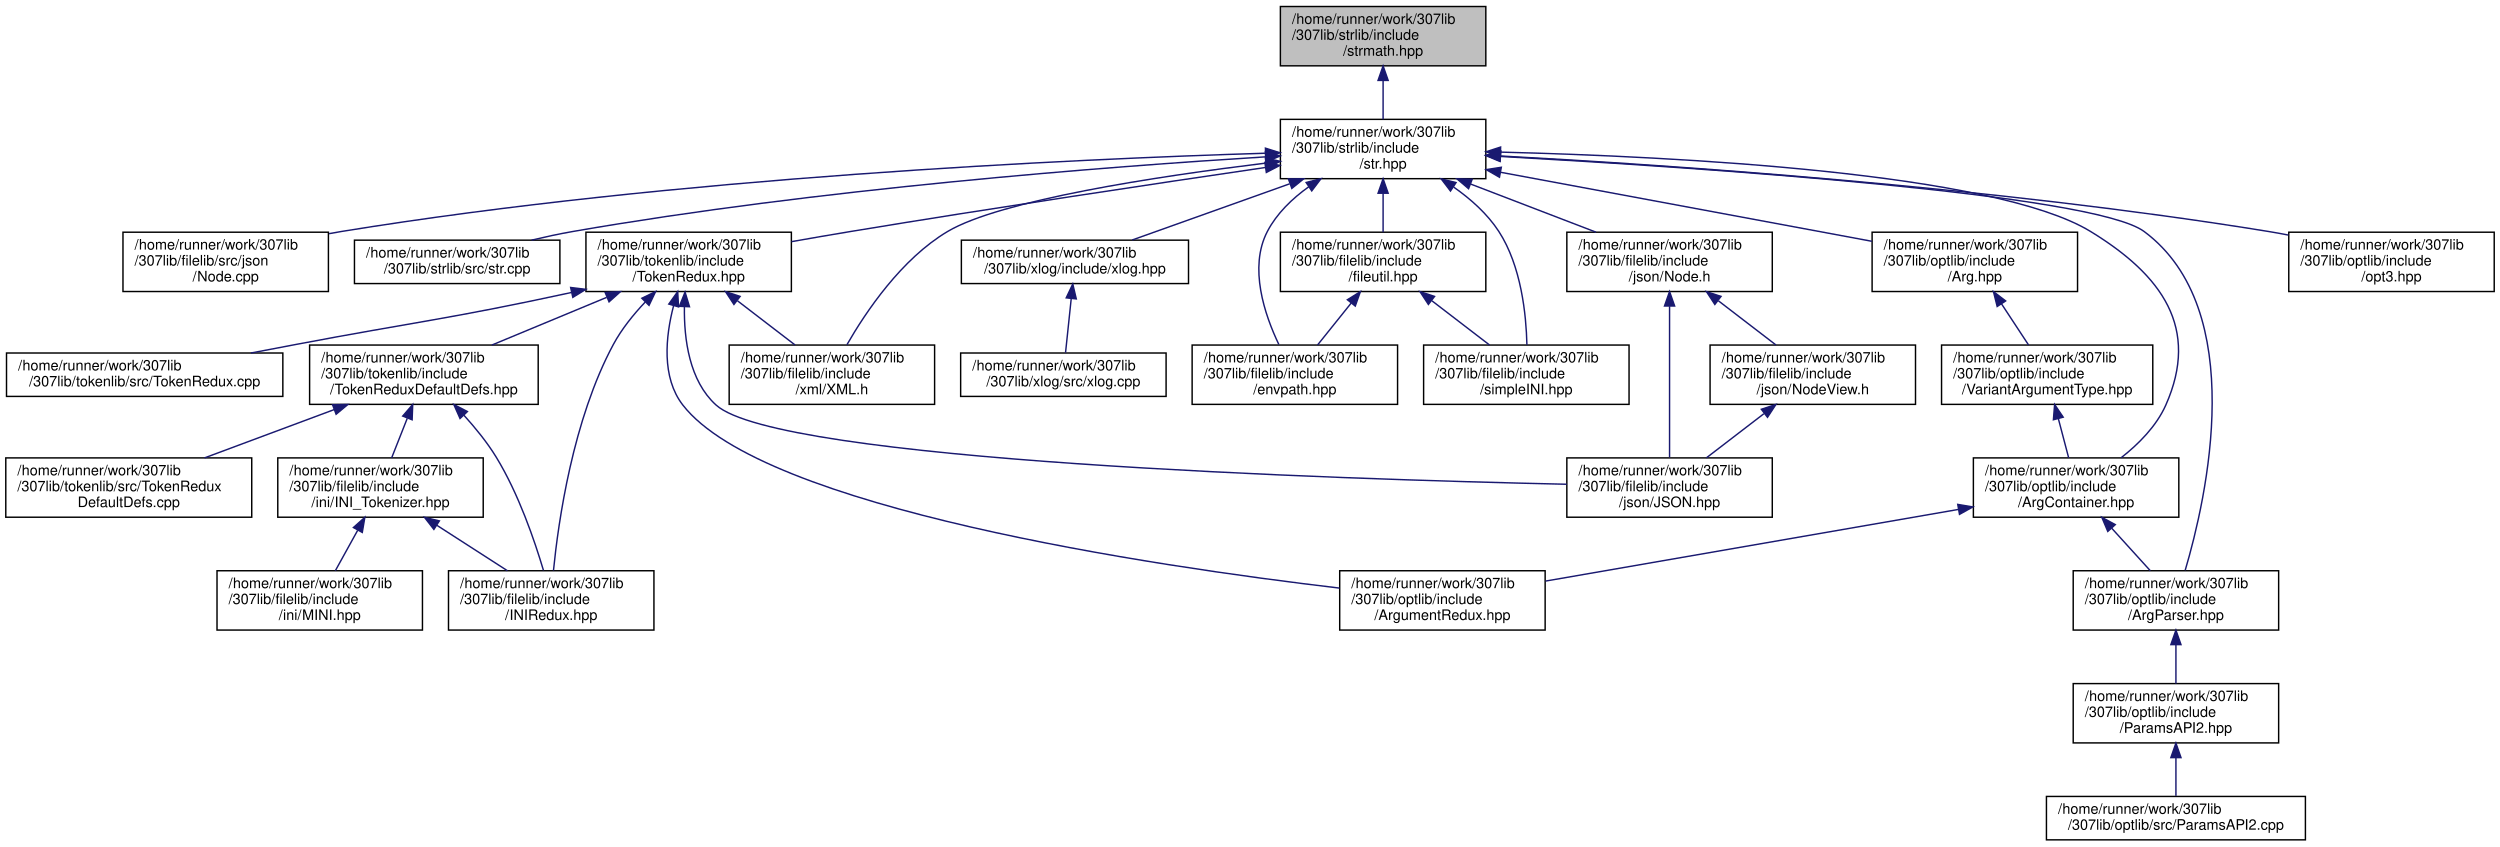
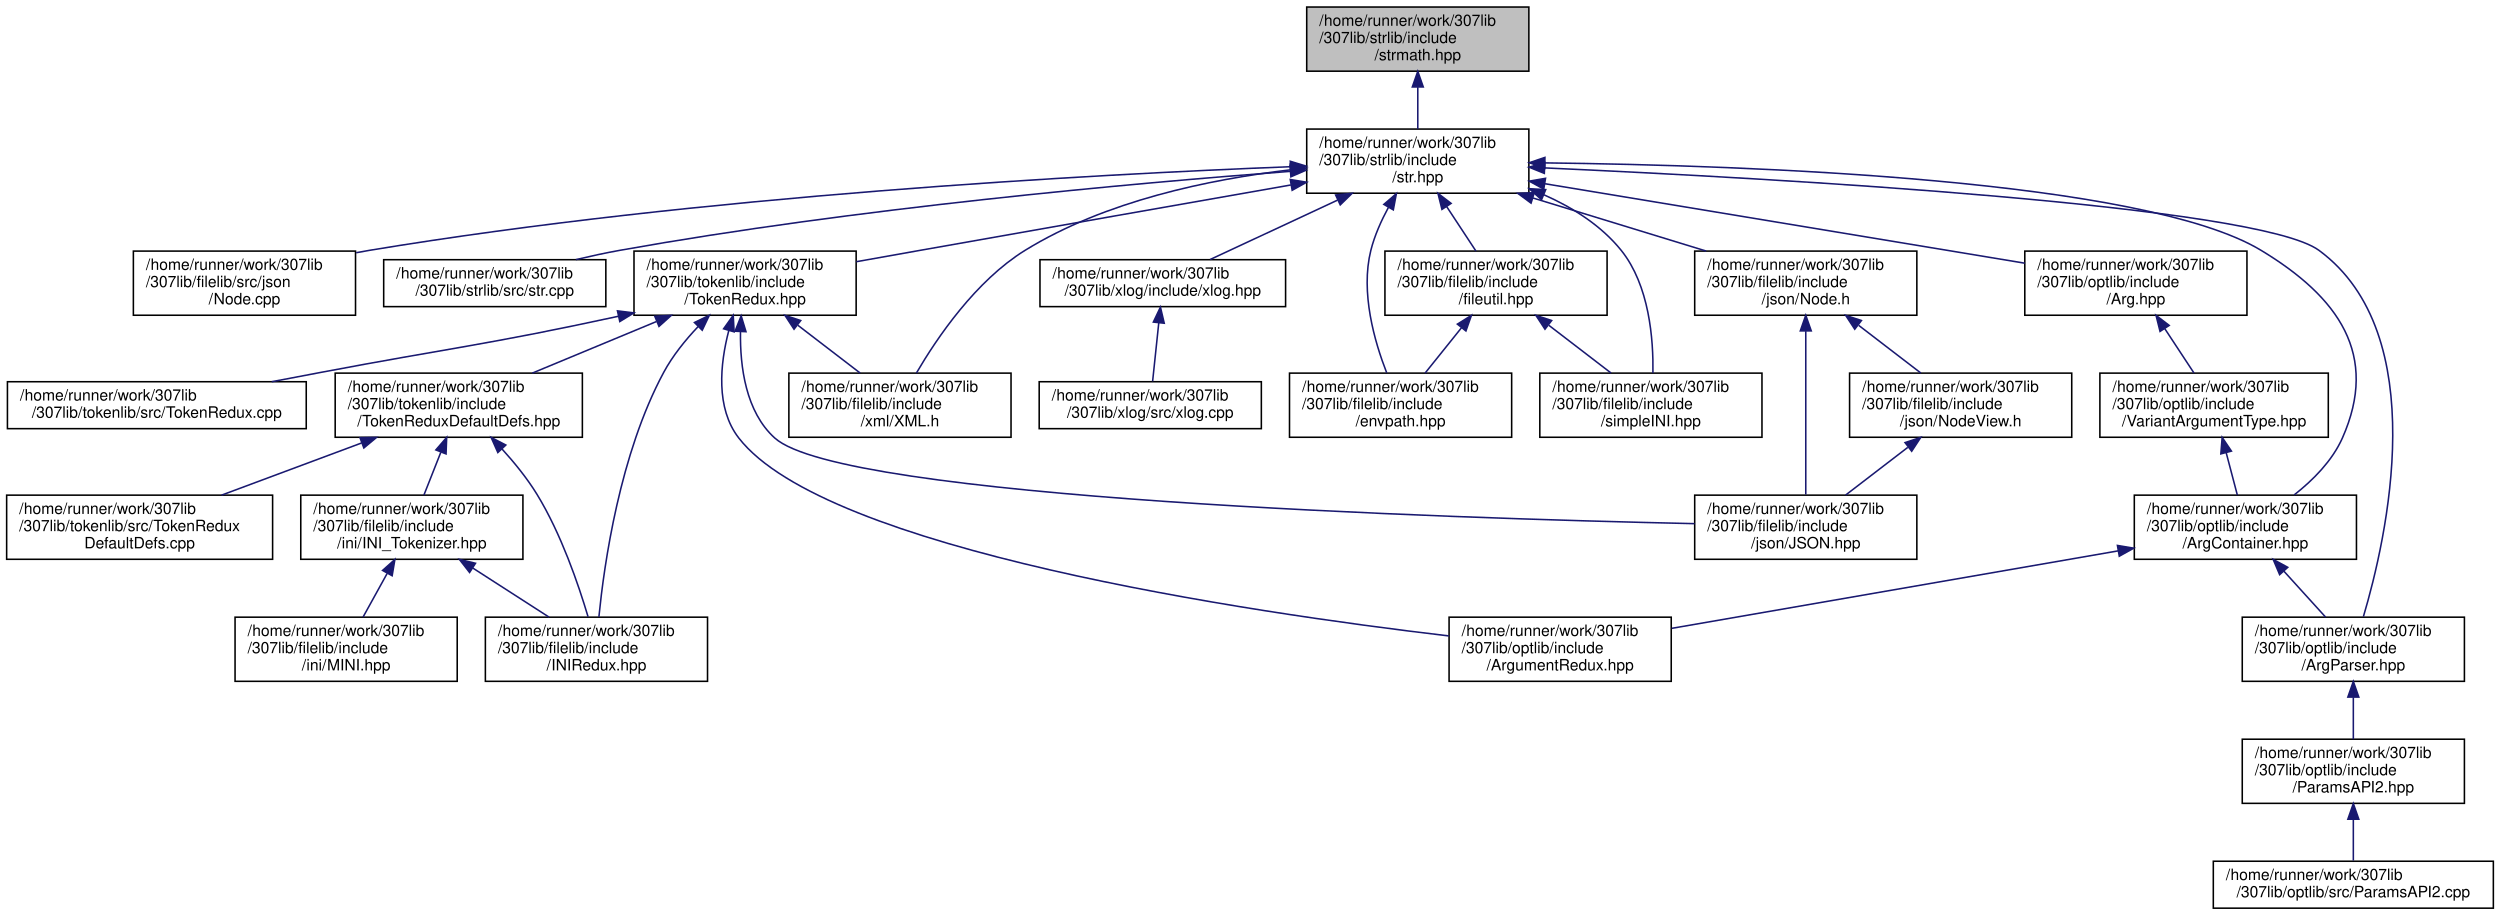
- <svg xmlns="http://www.w3.org/2000/svg" xmlns:xlink="http://www.w3.org/1999/xlink" width="1728pt" height="585pt" viewBox="0.00 0.00 1728.00 585.00">
+ <svg xmlns="http://www.w3.org/2000/svg" xmlns:xlink="http://www.w3.org/1999/xlink" width="1598pt" height="585pt" viewBox="0.00 0.00 1597.50 585.00">
  <g id="graph0" class="graph" transform="scale(1 1) rotate(0) translate(4 581)">
    <g id="node1" class="node">
      <g id="a_node1">
        <a xlink:title="Contains functions for performing mathematics conversions &amp; calculations on strings....">
-           <polygon fill="#bfbfbf" stroke="black" points="881,-535.5 881,-576.5 1023,-576.5 1023,-535.5 881,-535.5" />
-           <text text-anchor="start" x="889" y="-564.5" font-family="Helvetica,sans-Serif" font-size="10.00">/home/runner/work/307lib</text>
-           <text text-anchor="start" x="889" y="-553.5" font-family="Helvetica,sans-Serif" font-size="10.00">/307lib/strlib/include</text>
-           <text text-anchor="middle" x="952" y="-542.5" font-family="Helvetica,sans-Serif" font-size="10.00">/strmath.hpp</text>
+           <polygon fill="#bfbfbf" stroke="black" points="831,-535.5 831,-576.5 973,-576.5 973,-535.5 831,-535.5" />
+           <text text-anchor="start" x="839" y="-564.5" font-family="Helvetica,sans-Serif" font-size="10.00">/home/runner/work/307lib</text>
+           <text text-anchor="start" x="839" y="-553.5" font-family="Helvetica,sans-Serif" font-size="10.00">/307lib/strlib/include</text>
+           <text text-anchor="middle" x="902" y="-542.5" font-family="Helvetica,sans-Serif" font-size="10.00">/strmath.hpp</text>
        </a>
      </g>
    </g>
    <g id="node2" class="node">
      <g id="a_node2">
        <a xlink:href="str_8hpp.html" target="_top" xlink:title="Includes all of the str namespace extension headers, and additional functions related to string manip...">
-           <polygon fill="none" stroke="black" points="881,-457.5 881,-498.5 1023,-498.5 1023,-457.5 881,-457.5" />
-           <text text-anchor="start" x="889" y="-486.5" font-family="Helvetica,sans-Serif" font-size="10.00">/home/runner/work/307lib</text>
-           <text text-anchor="start" x="889" y="-475.5" font-family="Helvetica,sans-Serif" font-size="10.00">/307lib/strlib/include</text>
-           <text text-anchor="middle" x="952" y="-464.5" font-family="Helvetica,sans-Serif" font-size="10.00">/str.hpp</text>
+           <polygon fill="none" stroke="black" points="831,-457.5 831,-498.5 973,-498.5 973,-457.5 831,-457.5" />
+           <text text-anchor="start" x="839" y="-486.5" font-family="Helvetica,sans-Serif" font-size="10.00">/home/runner/work/307lib</text>
+           <text text-anchor="start" x="839" y="-475.5" font-family="Helvetica,sans-Serif" font-size="10.00">/307lib/strlib/include</text>
+           <text text-anchor="middle" x="902" y="-464.5" font-family="Helvetica,sans-Serif" font-size="10.00">/str.hpp</text>
        </a>
      </g>
    </g>
    <g id="edge1" class="edge">
-       <path fill="none" stroke="midnightblue" d="M952,-525.3C952,-516.3 952,-506.65 952,-498.51" />
-       <polygon fill="midnightblue" stroke="midnightblue" points="948.5,-525.43 952,-535.43 955.5,-525.43 948.5,-525.43" />
+       <path fill="none" stroke="midnightblue" d="M902,-525.3C902,-516.3 902,-506.65 902,-498.51" />
+       <polygon fill="midnightblue" stroke="midnightblue" points="898.5,-525.43 902,-535.43 905.5,-525.43 898.5,-525.43" />
    </g>
    <g id="node3" class="node">
      <g id="a_node3">
        <a xlink:href="_node_8cpp_source.html" target="_top" xlink:title=" ">
          <polygon fill="none" stroke="black" points="81,-379.5 81,-420.5 223,-420.5 223,-379.5 81,-379.5" />
          <text text-anchor="start" x="89" y="-408.5" font-family="Helvetica,sans-Serif" font-size="10.00">/home/runner/work/307lib</text>
          <text text-anchor="start" x="89" y="-397.5" font-family="Helvetica,sans-Serif" font-size="10.00">/307lib/filelib/src/json</text>
          <text text-anchor="middle" x="152" y="-386.5" font-family="Helvetica,sans-Serif" font-size="10.00">/Node.cpp</text>
        </a>
      </g>
    </g>
    <g id="edge2" class="edge">
-       <path fill="none" stroke="midnightblue" d="M870.58,-475.1C736.6,-470.98 461.61,-458.36 232,-421 229.17,-420.54 226.3,-420.03 223.41,-419.48" />
-       <polygon fill="midnightblue" stroke="midnightblue" points="870.66,-478.6 880.76,-475.4 870.87,-471.61 870.66,-478.6" />
+       <path fill="none" stroke="midnightblue" d="M820.62,-474.44C694,-469.5 442.5,-455.88 232,-421 229.18,-420.53 226.3,-420.02 223.41,-419.46" />
+       <polygon fill="midnightblue" stroke="midnightblue" points="820.5,-477.93 830.63,-474.82 820.77,-470.94 820.5,-477.93" />
    </g>
    <g id="node4" class="node">
      <g id="a_node4">
        <a xlink:href="str_8cpp_source.html" target="_top" xlink:title=" ">
          <polygon fill="none" stroke="black" points="241,-385 241,-415 383,-415 383,-385 241,-385" />
          <text text-anchor="start" x="249" y="-403" font-family="Helvetica,sans-Serif" font-size="10.00">/home/runner/work/307lib</text>
          <text text-anchor="middle" x="312" y="-392" font-family="Helvetica,sans-Serif" font-size="10.00">/307lib/strlib/src/str.cpp</text>
        </a>
      </g>
    </g>
    <g id="edge3" class="edge">
-       <path fill="none" stroke="midnightblue" d="M870.53,-472.57C761.07,-465.78 560.79,-450.38 392,-421 382.69,-419.38 372.86,-417.27 363.41,-415.02" />
-       <polygon fill="midnightblue" stroke="midnightblue" points="870.64,-476.09 880.83,-473.21 871.06,-469.1 870.64,-476.09" />
+       <path fill="none" stroke="midnightblue" d="M820.47,-471.47C719.37,-463.84 542.04,-447.86 392,-421 382.84,-419.36 373.17,-417.26 363.85,-415.05" />
+       <polygon fill="midnightblue" stroke="midnightblue" points="820.38,-474.98 830.61,-472.23 820.9,-468 820.38,-474.98" />
    </g>
    <g id="node5" class="node">
      <g id="a_node5">
        <a xlink:href="_token_redux_8hpp.html" target="_top" xlink:title="New tokenization &amp; parsing library providing superior abstraction capabilities and a much less confus...">
          <polygon fill="none" stroke="black" points="401,-379.5 401,-420.5 543,-420.5 543,-379.5 401,-379.5" />
          <text text-anchor="start" x="409" y="-408.5" font-family="Helvetica,sans-Serif" font-size="10.00">/home/runner/work/307lib</text>
          <text text-anchor="start" x="409" y="-397.5" font-family="Helvetica,sans-Serif" font-size="10.00">/307lib/tokenlib/include</text>
          <text text-anchor="middle" x="472" y="-386.5" font-family="Helvetica,sans-Serif" font-size="10.00">/TokenRedux.hpp</text>
        </a>
      </g>
    </g>
    <g id="edge4" class="edge">
-       <path fill="none" stroke="midnightblue" d="M870.41,-465.2C795.78,-454.26 682.34,-437.26 584,-421 570.75,-418.81 556.63,-416.37 543.05,-413.97" />
-       <polygon fill="midnightblue" stroke="midnightblue" points="870.28,-468.72 880.68,-466.7 871.29,-461.79 870.28,-468.72" />
+       <path fill="none" stroke="midnightblue" d="M820.88,-462.77C756.61,-451.48 664.56,-435.29 584,-421 570.77,-418.65 556.67,-416.14 543.09,-413.72" />
+       <polygon fill="midnightblue" stroke="midnightblue" points="820.49,-466.26 830.95,-464.54 821.7,-459.36 820.49,-466.26" />
    </g>
    <g id="node13" class="node">
      <g id="a_node13">
        <a xlink:href="_x_m_l_8h_source.html" target="_top" xlink:title=" ">
          <polygon fill="none" stroke="black" points="500,-301.5 500,-342.5 642,-342.5 642,-301.5 500,-301.5" />
          <text text-anchor="start" x="508" y="-330.5" font-family="Helvetica,sans-Serif" font-size="10.00">/home/runner/work/307lib</text>
          <text text-anchor="start" x="508" y="-319.5" font-family="Helvetica,sans-Serif" font-size="10.00">/307lib/filelib/include</text>
          <text text-anchor="middle" x="571" y="-308.5" font-family="Helvetica,sans-Serif" font-size="10.00">/xml/XML.h</text>
        </a>
      </g>
    </g>
    <g id="edge27" class="edge">
-       <path fill="none" stroke="midnightblue" d="M870.91,-468.27C794.8,-458.95 687.38,-442.56 651,-421 619.07,-402.07 594.43,-365.43 581.38,-342.7" />
-       <polygon fill="midnightblue" stroke="midnightblue" points="870.62,-471.76 880.97,-469.48 871.46,-464.81 870.62,-471.76" />
+       <path fill="none" stroke="midnightblue" d="M820.62,-472.44C768.83,-466.4 702.12,-452.54 651,-421 619.41,-401.51 594.67,-365.04 581.49,-342.51" />
+       <polygon fill="midnightblue" stroke="midnightblue" points="820.45,-475.95 830.77,-473.55 821.21,-468.99 820.45,-475.95" />
    </g>
    <g id="node15" class="node">
      <g id="a_node15">
        <a xlink:href="xlog_8hpp.html" target="_top" xlink:title="Contains the xlog _(eXtensible LOG)_ namespace, a framework for implementing console logs into C++ pr...">
          <polygon fill="none" stroke="black" points="660.5,-385 660.5,-415 817.5,-415 817.5,-385 660.5,-385" />
          <text text-anchor="start" x="668.5" y="-403" font-family="Helvetica,sans-Serif" font-size="10.00">/home/runner/work/307lib</text>
          <text text-anchor="middle" x="739" y="-392" font-family="Helvetica,sans-Serif" font-size="10.00">/307lib/xlog/include/xlog.hpp</text>
        </a>
      </g>
    </g>
    <g id="edge16" class="edge">
-       <path fill="none" stroke="midnightblue" d="M887.35,-453.93C851.88,-441.28 809.04,-425.99 778.54,-415.11" />
-       <polygon fill="midnightblue" stroke="midnightblue" points="886.55,-457.36 897.15,-457.43 888.91,-450.77 886.55,-457.36" />
+       <path fill="none" stroke="midnightblue" d="M850.78,-453.12C823.99,-440.63 792.1,-425.76 769.25,-415.11" />
+       <polygon fill="midnightblue" stroke="midnightblue" points="849.48,-456.37 860.02,-457.43 852.44,-450.03 849.48,-456.37" />
    </g>
    <g id="node17" class="node">
      <g id="a_node17">
        <a xlink:href="envpath_8hpp.html" target="_top" xlink:title="Contains the PATH-variable-related functions of the env namespace.   Features   - env::getvar(&lt;var_na...">
          <polygon fill="none" stroke="black" points="820,-301.5 820,-342.5 962,-342.5 962,-301.5 820,-301.5" />
          <text text-anchor="start" x="828" y="-330.5" font-family="Helvetica,sans-Serif" font-size="10.00">/home/runner/work/307lib</text>
          <text text-anchor="start" x="828" y="-319.5" font-family="Helvetica,sans-Serif" font-size="10.00">/307lib/filelib/include</text>
          <text text-anchor="middle" x="891" y="-308.5" font-family="Helvetica,sans-Serif" font-size="10.00">/envpath.hpp</text>
        </a>
      </g>
    </g>
    <g id="edge18" class="edge">
-       <path fill="none" stroke="midnightblue" d="M900.63,-451.91C889.16,-443.73 878.49,-433.46 872,-421 859.03,-396.1 870.09,-363.47 879.95,-342.86" />
-       <polygon fill="midnightblue" stroke="midnightblue" points="898.8,-454.89 909.07,-457.5 902.67,-449.06 898.8,-454.89" />
+       <path fill="none" stroke="midnightblue" d="M883.27,-448.5C878.66,-440 874.37,-430.43 872,-421 865.25,-394.11 874.36,-362.55 882.14,-342.66" />
+       <polygon fill="midnightblue" stroke="midnightblue" points="880.29,-450.34 888.32,-457.25 886.35,-446.84 880.29,-450.34" />
    </g>
    <g id="node18" class="node">
      <g id="a_node18">
        <a xlink:href="fileutil_8hpp_source.html" target="_top" xlink:title=" ">
          <polygon fill="none" stroke="black" points="881,-379.5 881,-420.5 1023,-420.5 1023,-379.5 881,-379.5" />
          <text text-anchor="start" x="889" y="-408.5" font-family="Helvetica,sans-Serif" font-size="10.00">/home/runner/work/307lib</text>
          <text text-anchor="start" x="889" y="-397.5" font-family="Helvetica,sans-Serif" font-size="10.00">/307lib/filelib/include</text>
          <text text-anchor="middle" x="952" y="-386.5" font-family="Helvetica,sans-Serif" font-size="10.00">/fileutil.hpp</text>
        </a>
      </g>
    </g>
    <g id="edge19" class="edge">
-       <path fill="none" stroke="midnightblue" d="M952,-447.3C952,-438.3 952,-428.65 952,-420.51" />
-       <polygon fill="midnightblue" stroke="midnightblue" points="948.5,-447.43 952,-457.43 955.5,-447.43 948.5,-447.43" />
+       <path fill="none" stroke="midnightblue" d="M920.39,-449.05C926.63,-439.57 933.46,-429.18 939.17,-420.51" />
+       <polygon fill="midnightblue" stroke="midnightblue" points="917.45,-447.15 914.88,-457.43 923.3,-451 917.45,-447.15" />
    </g>
    <g id="node19" class="node">
      <g id="a_node19">
-         <a xlink:href="simple_i_n_i_8hpp.html" target="_top" xlink:title="Lightweight, header-only non-tokenizing parser for the INI config file format.">
+         <a xlink:href="simple_i_n_i_8hpp.html" target="_top" xlink:title="Lightweight, fast, &amp; non-tokenizing header-only INI parsers, containers, and manipulators.">
          <polygon fill="none" stroke="black" points="980,-301.5 980,-342.5 1122,-342.5 1122,-301.5 980,-301.5" />
          <text text-anchor="start" x="988" y="-330.5" font-family="Helvetica,sans-Serif" font-size="10.00">/home/runner/work/307lib</text>
          <text text-anchor="start" x="988" y="-319.5" font-family="Helvetica,sans-Serif" font-size="10.00">/307lib/filelib/include</text>
          <text text-anchor="middle" x="1051" y="-308.5" font-family="Helvetica,sans-Serif" font-size="10.00">/simpleINI.hpp</text>
        </a>
      </g>
    </g>
    <g id="edge26" class="edge">
-       <path fill="none" stroke="midnightblue" d="M1000.77,-451.69C1012.62,-443.39 1024.13,-433.13 1032,-421 1047.48,-397.16 1050.92,-363.65 1051.4,-342.64" />
-       <polygon fill="midnightblue" stroke="midnightblue" points="998.56,-448.95 992.13,-457.38 1002.41,-454.8 998.56,-448.95" />
+       <path fill="none" stroke="midnightblue" d="M982.64,-456.48C1001.24,-448.24 1019.28,-436.8 1032,-421 1050.04,-398.59 1052.67,-364.04 1052.3,-342.51" />
+       <polygon fill="midnightblue" stroke="midnightblue" points="981.1,-453.33 973.19,-460.39 983.77,-459.8 981.1,-453.33" />
    </g>
    <g id="node20" class="node">
      <g id="a_node20">
        <a xlink:href="_node_8h.html" target="_top" xlink:title="Contains objects related to JSON nodes, which are singular components of a JSON-formatted file.">
          <polygon fill="none" stroke="black" points="1079,-379.5 1079,-420.5 1221,-420.5 1221,-379.5 1079,-379.5" />
          <text text-anchor="start" x="1087" y="-408.5" font-family="Helvetica,sans-Serif" font-size="10.00">/home/runner/work/307lib</text>
          <text text-anchor="start" x="1087" y="-397.5" font-family="Helvetica,sans-Serif" font-size="10.00">/307lib/filelib/include</text>
          <text text-anchor="middle" x="1150" y="-386.5" font-family="Helvetica,sans-Serif" font-size="10.00">/json/Node.h</text>
        </a>
      </g>
    </g>
    <g id="edge22" class="edge">
-       <path fill="none" stroke="midnightblue" d="M1012.58,-453.75C1040.29,-443.11 1072.76,-430.65 1099.18,-420.51" />
-       <polygon fill="midnightblue" stroke="midnightblue" points="1011.07,-450.58 1002.99,-457.43 1013.58,-457.11 1011.07,-450.58" />
+       <path fill="none" stroke="midnightblue" d="M975.61,-454.44C1010.81,-443.66 1052.54,-430.87 1086.35,-420.51" />
+       <polygon fill="midnightblue" stroke="midnightblue" points="974.4,-451.15 965.87,-457.43 976.45,-457.84 974.4,-451.15" />
    </g>
    <g id="node22" class="node">
      <g id="a_node22">
        <a xlink:href="_arg_8hpp_source.html" target="_top" xlink:title=" ">
          <polygon fill="none" stroke="black" points="1290,-379.5 1290,-420.5 1432,-420.5 1432,-379.5 1290,-379.5" />
          <text text-anchor="start" x="1298" y="-408.5" font-family="Helvetica,sans-Serif" font-size="10.00">/home/runner/work/307lib</text>
          <text text-anchor="start" x="1298" y="-397.5" font-family="Helvetica,sans-Serif" font-size="10.00">/307lib/optlib/include</text>
          <text text-anchor="middle" x="1361" y="-386.5" font-family="Helvetica,sans-Serif" font-size="10.00">/Arg.hpp</text>
        </a>
      </g>
    </g>
    <g id="edge28" class="edge">
-       <path fill="none" stroke="midnightblue" d="M1033.12,-461.93C1108.06,-448 1218.31,-427.51 1289.89,-414.21" />
-       <polygon fill="midnightblue" stroke="midnightblue" points="1032.43,-458.49 1023.24,-463.76 1033.71,-465.38 1032.43,-458.49" />
+       <path fill="none" stroke="midnightblue" d="M983.32,-463.54C1070.37,-449.12 1207.13,-426.48 1290,-412.76" />
+       <polygon fill="midnightblue" stroke="midnightblue" points="982.51,-460.12 973.22,-465.21 983.65,-467.03 982.51,-460.12" />
    </g>
    <g id="node24" class="node">
      <g id="a_node24">
        <a xlink:href="_arg_container_8hpp_source.html" target="_top" xlink:title=" ">
          <polygon fill="none" stroke="black" points="1360,-223.5 1360,-264.5 1502,-264.5 1502,-223.5 1360,-223.5" />
          <text text-anchor="start" x="1368" y="-252.5" font-family="Helvetica,sans-Serif" font-size="10.00">/home/runner/work/307lib</text>
          <text text-anchor="start" x="1368" y="-241.5" font-family="Helvetica,sans-Serif" font-size="10.00">/307lib/optlib/include</text>
          <text text-anchor="middle" x="1431" y="-230.5" font-family="Helvetica,sans-Serif" font-size="10.00">/ArgContainer.hpp</text>
        </a>
      </g>
    </g>
    <g id="edge35" class="edge">
-       <path fill="none" stroke="midnightblue" d="M1033.46,-475.85C1154.44,-472.79 1374.49,-461.64 1441,-421 1490.6,-390.7 1516.6,-354.12 1493,-301 1486.52,-286.42 1474.16,-274.03 1462.17,-264.64" />
-       <polygon fill="midnightblue" stroke="midnightblue" points="1033.05,-472.36 1023.14,-476.1 1033.22,-479.36 1033.05,-472.36" />
+       <path fill="none" stroke="midnightblue" d="M983.23,-476.88C1114.44,-475.33 1365.94,-466.32 1441,-421 1490.76,-390.96 1516.6,-354.12 1493,-301 1486.52,-286.42 1474.16,-274.03 1462.17,-264.64" />
+       <polygon fill="midnightblue" stroke="midnightblue" points="983.18,-473.38 973.22,-476.99 983.26,-480.38 983.18,-473.38" />
    </g>
    <g id="node25" class="node">
      <g id="a_node25">
        <a xlink:href="_arg_parser_8hpp_source.html" target="_top" xlink:title=" ">
          <polygon fill="none" stroke="black" points="1429,-145.5 1429,-186.5 1571,-186.5 1571,-145.5 1429,-145.5" />
          <text text-anchor="start" x="1437" y="-174.5" font-family="Helvetica,sans-Serif" font-size="10.00">/home/runner/work/307lib</text>
          <text text-anchor="start" x="1437" y="-163.5" font-family="Helvetica,sans-Serif" font-size="10.00">/307lib/optlib/include</text>
          <text text-anchor="middle" x="1500" y="-152.5" font-family="Helvetica,sans-Serif" font-size="10.00">/ArgParser.hpp</text>
        </a>
      </g>
    </g>
    <g id="edge36" class="edge">
-       <path fill="none" stroke="midnightblue" d="M1033.22,-472.86C1171.95,-465.13 1443.08,-446.91 1478,-421 1550.87,-366.93 1521.14,-236.58 1506.4,-186.79" />
-       <polygon fill="midnightblue" stroke="midnightblue" points="1032.85,-469.38 1023.06,-473.42 1033.24,-476.36 1032.85,-469.38" />
-     </g>
-     <g id="node28" class="node">
-       <g id="a_node28">
-         <a xlink:href="opt3_8hpp.html" target="_top" xlink:title="Contains the opt3 namespace &amp; its contents; a fully-featured commandline argument parser,...">
-           <polygon fill="none" stroke="black" points="1578,-379.5 1578,-420.5 1720,-420.5 1720,-379.5 1578,-379.5" />
-           <text text-anchor="start" x="1586" y="-408.5" font-family="Helvetica,sans-Serif" font-size="10.00">/home/runner/work/307lib</text>
-           <text text-anchor="start" x="1586" y="-397.5" font-family="Helvetica,sans-Serif" font-size="10.00">/307lib/optlib/include</text>
-           <text text-anchor="middle" x="1649" y="-386.5" font-family="Helvetica,sans-Serif" font-size="10.00">/opt3.hpp</text>
-         </a>
-       </g>
-     </g>
-     <g id="edge37" class="edge">
-       <path fill="none" stroke="midnightblue" d="M1033.09,-473.2C1150.7,-466.86 1375.2,-451.69 1564,-421 1568.49,-420.27 1573.09,-419.44 1577.72,-418.53" />
-       <polygon fill="midnightblue" stroke="midnightblue" points="1032.88,-469.7 1023.08,-473.73 1033.25,-476.69 1032.88,-469.7" />
+       <path fill="none" stroke="midnightblue" d="M983.09,-473.68C1132.35,-466.9 1439,-449.66 1478,-421 1551.12,-367.27 1521.24,-236.71 1506.43,-186.83" />
+       <polygon fill="midnightblue" stroke="midnightblue" points="982.88,-470.18 973.05,-474.13 983.2,-477.18 982.88,-470.18" />
    </g>
    <g id="node6" class="node">
      <g id="a_node6">
        <a xlink:href="_token_redux_8cpp_source.html" target="_top" xlink:title=" ">
          <polygon fill="none" stroke="black" points="0.5,-307 0.5,-337 191.5,-337 191.5,-307 0.5,-307" />
          <text text-anchor="start" x="8.5" y="-325" font-family="Helvetica,sans-Serif" font-size="10.00">/home/runner/work/307lib</text>
          <text text-anchor="middle" x="96" y="-314" font-family="Helvetica,sans-Serif" font-size="10.00">/307lib/tokenlib/src/TokenRedux.cpp</text>
        </a>
      </g>
    </g>
    <g id="edge5" class="edge">
      <path fill="none" stroke="midnightblue" d="M391.11,-378.86C305.96,-360.39 282.81,-358.5 201,-343 190.79,-341.07 180.02,-339.02 169.43,-337.01" />
      <polygon fill="midnightblue" stroke="midnightblue" points="390.43,-382.3 400.95,-381.01 391.93,-375.46 390.43,-382.3" />
    </g>
    <g id="node7" class="node">
      <g id="a_node7">
        <a xlink:href="_token_redux_default_defs_8hpp.html" target="_top" xlink:title="Provides the legacy tokenization types for use with the new API, as well as an example of implementin...">
          <polygon fill="none" stroke="black" points="210,-301.5 210,-342.5 368,-342.5 368,-301.5 210,-301.5" />
          <text text-anchor="start" x="218" y="-330.5" font-family="Helvetica,sans-Serif" font-size="10.00">/home/runner/work/307lib</text>
          <text text-anchor="start" x="218" y="-319.5" font-family="Helvetica,sans-Serif" font-size="10.00">/307lib/tokenlib/include</text>
          <text text-anchor="middle" x="289" y="-308.5" font-family="Helvetica,sans-Serif" font-size="10.00">/TokenReduxDefaultDefs.hpp</text>
        </a>
      </g>
    </g>
    <g id="edge6" class="edge">
      <path fill="none" stroke="midnightblue" d="M415.34,-375.47C389.87,-364.89 360.17,-352.56 335.97,-342.51" />
      <polygon fill="midnightblue" stroke="midnightblue" points="414.3,-378.82 424.87,-379.43 416.98,-372.36 414.3,-378.82" />
    </g>
    <g id="node11" class="node">
      <g id="a_node11">
        <a xlink:href="_i_n_i_redux_8hpp.html" target="_top" xlink:title="INI Tokenizer, Parser, and Container/Manipulator.">
          <polygon fill="none" stroke="black" points="306,-145.5 306,-186.5 448,-186.5 448,-145.5 306,-145.5" />
          <text text-anchor="start" x="314" y="-174.5" font-family="Helvetica,sans-Serif" font-size="10.00">/home/runner/work/307lib</text>
          <text text-anchor="start" x="314" y="-163.5" font-family="Helvetica,sans-Serif" font-size="10.00">/307lib/filelib/include</text>
          <text text-anchor="middle" x="377" y="-152.5" font-family="Helvetica,sans-Serif" font-size="10.00">/INIRedux.hpp</text>
        </a>
      </g>
    </g>
    <g id="edge12" class="edge">
      <path fill="none" stroke="midnightblue" d="M442.04,-372.3C433.86,-363.67 425.69,-353.57 420,-343 391.96,-290.94 381.91,-220.42 378.56,-186.64" />
      <polygon fill="midnightblue" stroke="midnightblue" points="439.64,-374.85 449.17,-379.49 444.61,-369.92 439.64,-374.85" />
    </g>
    <g id="node12" class="node">
      <g id="a_node12">
        <a xlink:href="_j_s_o_n_8hpp_source.html" target="_top" xlink:title=" ">
          <polygon fill="none" stroke="black" points="1079,-223.5 1079,-264.5 1221,-264.5 1221,-223.5 1079,-223.5" />
          <text text-anchor="start" x="1087" y="-252.5" font-family="Helvetica,sans-Serif" font-size="10.00">/home/runner/work/307lib</text>
          <text text-anchor="start" x="1087" y="-241.5" font-family="Helvetica,sans-Serif" font-size="10.00">/307lib/filelib/include</text>
          <text text-anchor="middle" x="1150" y="-230.5" font-family="Helvetica,sans-Serif" font-size="10.00">/json/JSON.hpp</text>
        </a>
      </g>
    </g>
    <g id="edge13" class="edge">
      <path fill="none" stroke="midnightblue" d="M469.07,-368.89C468.73,-346.75 472.39,-317.72 491,-301 534.02,-262.34 917.6,-249.84 1078.96,-246.28" />
      <polygon fill="midnightblue" stroke="midnightblue" points="465.59,-369.28 469.51,-379.12 472.58,-368.98 465.59,-369.28" />
    </g>
    <g id="edge14" class="edge">
      <path fill="none" stroke="midnightblue" d="M505.78,-373.06C518.82,-363.06 533.48,-351.8 545.59,-342.51" />
      <polygon fill="midnightblue" stroke="midnightblue" points="503.3,-370.56 497.49,-379.43 507.56,-376.11 503.3,-370.56" />
    </g>
    <g id="node14" class="node">
      <g id="a_node14">
        <a xlink:href="_argument_redux_8hpp_source.html" target="_top" xlink:title=" ">
          <polygon fill="none" stroke="black" points="922,-145.5 922,-186.5 1064,-186.5 1064,-145.5 922,-145.5" />
          <text text-anchor="start" x="930" y="-174.5" font-family="Helvetica,sans-Serif" font-size="10.00">/home/runner/work/307lib</text>
          <text text-anchor="start" x="930" y="-163.5" font-family="Helvetica,sans-Serif" font-size="10.00">/307lib/optlib/include</text>
          <text text-anchor="middle" x="993" y="-152.5" font-family="Helvetica,sans-Serif" font-size="10.00">/ArgumentRedux.hpp</text>
        </a>
      </g>
    </g>
    <g id="edge15" class="edge">
      <path fill="none" stroke="midnightblue" d="M461.58,-369.66C456.05,-348.42 453.1,-320.18 468,-301 523.47,-229.59 791.71,-189.86 921.86,-174.51" />
      <polygon fill="midnightblue" stroke="midnightblue" points="458.28,-370.84 464.43,-379.46 465,-368.88 458.28,-370.84" />
    </g>
    <g id="node8" class="node">
      <g id="a_node8">
        <a xlink:href="_token_redux_default_defs_8cpp_source.html" target="_top" xlink:title=" ">
          <polygon fill="none" stroke="black" points="0,-223.5 0,-264.5 170,-264.5 170,-223.5 0,-223.5" />
          <text text-anchor="start" x="8" y="-252.5" font-family="Helvetica,sans-Serif" font-size="10.00">/home/runner/work/307lib</text>
          <text text-anchor="start" x="8" y="-241.5" font-family="Helvetica,sans-Serif" font-size="10.00">/307lib/tokenlib/src/TokenRedux</text>
          <text text-anchor="middle" x="85" y="-230.5" font-family="Helvetica,sans-Serif" font-size="10.00">DefaultDefs.cpp</text>
        </a>
      </g>
    </g>
    <g id="edge7" class="edge">
      <path fill="none" stroke="midnightblue" d="M226.96,-297.89C198.32,-287.22 164.69,-274.69 137.36,-264.51" />
      <polygon fill="midnightblue" stroke="midnightblue" points="225.87,-301.22 236.46,-301.43 228.32,-294.66 225.87,-301.22" />
    </g>
    <g id="node9" class="node">
      <g id="a_node9">
        <a xlink:href="_i_n_i___tokenizer_8hpp_source.html" target="_top" xlink:title=" ">
          <polygon fill="none" stroke="black" points="188,-223.5 188,-264.5 330,-264.5 330,-223.5 188,-223.5" />
          <text text-anchor="start" x="196" y="-252.5" font-family="Helvetica,sans-Serif" font-size="10.00">/home/runner/work/307lib</text>
          <text text-anchor="start" x="196" y="-241.5" font-family="Helvetica,sans-Serif" font-size="10.00">/307lib/filelib/include</text>
          <text text-anchor="middle" x="259" y="-230.5" font-family="Helvetica,sans-Serif" font-size="10.00">/ini/INI_Tokenizer.hpp</text>
        </a>
      </g>
    </g>
    <g id="edge8" class="edge">
      <path fill="none" stroke="midnightblue" d="M277.51,-291.88C273.89,-282.72 269.99,-272.83 266.7,-264.51" />
      <polygon fill="midnightblue" stroke="midnightblue" points="274.35,-293.41 281.27,-301.43 280.86,-290.84 274.35,-293.41" />
    </g>
    <g id="edge11" class="edge">
      <path fill="none" stroke="midnightblue" d="M316.55,-294.1C324.51,-285.34 332.74,-275.23 339,-265 354.44,-239.79 365.55,-207.24 371.64,-186.74" />
      <polygon fill="midnightblue" stroke="midnightblue" points="313.97,-291.73 309.67,-301.42 319.07,-296.53 313.97,-291.73" />
    </g>
    <g id="node10" class="node">
      <g id="a_node10">
        <a xlink:href="_m_i_n_i_8hpp_source.html" target="_top" xlink:title=" ">
          <polygon fill="none" stroke="black" points="146,-145.5 146,-186.5 288,-186.5 288,-145.5 146,-145.5" />
          <text text-anchor="start" x="154" y="-174.5" font-family="Helvetica,sans-Serif" font-size="10.00">/home/runner/work/307lib</text>
          <text text-anchor="start" x="154" y="-163.5" font-family="Helvetica,sans-Serif" font-size="10.00">/307lib/filelib/include</text>
          <text text-anchor="middle" x="217" y="-152.5" font-family="Helvetica,sans-Serif" font-size="10.00">/ini/MINI.hpp</text>
        </a>
      </g>
    </g>
    <g id="edge9" class="edge">
      <path fill="none" stroke="midnightblue" d="M243.23,-214.47C238.08,-205.14 232.48,-195.01 227.78,-186.51" />
      <polygon fill="midnightblue" stroke="midnightblue" points="240.28,-216.37 248.18,-223.43 246.41,-212.98 240.28,-216.37" />
    </g>
    <g id="edge10" class="edge">
      <path fill="none" stroke="midnightblue" d="M297.94,-217.92C313.8,-207.7 331.86,-196.07 346.72,-186.51" />
      <polygon fill="midnightblue" stroke="midnightblue" points="295.9,-215.07 289.39,-223.43 299.69,-220.96 295.9,-215.07" />
    </g>
    <g id="node16" class="node">
      <g id="a_node16">
        <a xlink:href="xlog_8cpp_source.html" target="_top" xlink:title=" ">
          <polygon fill="none" stroke="black" points="660,-307 660,-337 802,-337 802,-307 660,-307" />
          <text text-anchor="start" x="668" y="-325" font-family="Helvetica,sans-Serif" font-size="10.00">/home/runner/work/307lib</text>
          <text text-anchor="middle" x="731" y="-314" font-family="Helvetica,sans-Serif" font-size="10.00">/307lib/xlog/src/xlog.cpp</text>
        </a>
      </g>
    </g>
    <g id="edge17" class="edge">
      <path fill="none" stroke="midnightblue" d="M736.43,-374.59C735.13,-362.26 733.6,-347.72 732.5,-337.23" />
      <polygon fill="midnightblue" stroke="midnightblue" points="732.97,-375.13 737.5,-384.7 739.93,-374.39 732.97,-375.13" />
    </g>
    <g id="edge20" class="edge">
      <path fill="none" stroke="midnightblue" d="M930.03,-371.63C922.29,-361.99 913.76,-351.36 906.66,-342.51" />
      <polygon fill="midnightblue" stroke="midnightblue" points="927.3,-373.82 936.29,-379.43 932.76,-369.44 927.3,-373.82" />
    </g>
    <g id="edge21" class="edge">
      <path fill="none" stroke="midnightblue" d="M985.78,-373.06C998.82,-363.06 1013.48,-351.8 1025.59,-342.51" />
      <polygon fill="midnightblue" stroke="midnightblue" points="983.3,-370.56 977.49,-379.43 987.56,-376.11 983.3,-370.56" />
    </g>
    <g id="edge23" class="edge">
      <path fill="none" stroke="midnightblue" d="M1150,-369.36C1150,-338.61 1150,-291.36 1150,-264.83" />
      <polygon fill="midnightblue" stroke="midnightblue" points="1146.5,-369.5 1150,-379.5 1153.5,-369.5 1146.5,-369.5" />
    </g>
    <g id="node21" class="node">
      <g id="a_node21">
        <a xlink:href="_node_view_8h_source.html" target="_top" xlink:title=" ">
          <polygon fill="none" stroke="black" points="1178,-301.5 1178,-342.5 1320,-342.5 1320,-301.5 1178,-301.5" />
          <text text-anchor="start" x="1186" y="-330.5" font-family="Helvetica,sans-Serif" font-size="10.00">/home/runner/work/307lib</text>
          <text text-anchor="start" x="1186" y="-319.5" font-family="Helvetica,sans-Serif" font-size="10.00">/307lib/filelib/include</text>
          <text text-anchor="middle" x="1249" y="-308.5" font-family="Helvetica,sans-Serif" font-size="10.00">/json/NodeView.h</text>
        </a>
      </g>
    </g>
    <g id="edge24" class="edge">
      <path fill="none" stroke="midnightblue" d="M1183.78,-373.06C1196.82,-363.06 1211.48,-351.8 1223.59,-342.51" />
      <polygon fill="midnightblue" stroke="midnightblue" points="1181.3,-370.56 1175.49,-379.43 1185.56,-376.11 1181.3,-370.56" />
    </g>
    <g id="edge25" class="edge">
      <path fill="none" stroke="midnightblue" d="M1215.22,-295.06C1202.18,-285.06 1187.52,-273.8 1175.41,-264.51" />
      <polygon fill="midnightblue" stroke="midnightblue" points="1213.44,-298.11 1223.51,-301.43 1217.7,-292.56 1213.44,-298.11" />
    </g>
    <g id="node23" class="node">
      <g id="a_node23">
        <a xlink:href="_variant_argument_type_8hpp.html" target="_top" xlink:title="Contains the VariantArgumentType type definition, as well as the Index struct &amp; the get functions for...">
          <polygon fill="none" stroke="black" points="1338,-301.5 1338,-342.5 1484,-342.5 1484,-301.5 1338,-301.5" />
          <text text-anchor="start" x="1346" y="-330.5" font-family="Helvetica,sans-Serif" font-size="10.00">/home/runner/work/307lib</text>
          <text text-anchor="start" x="1346" y="-319.5" font-family="Helvetica,sans-Serif" font-size="10.00">/307lib/optlib/include</text>
          <text text-anchor="middle" x="1411" y="-308.5" font-family="Helvetica,sans-Serif" font-size="10.00">/VariantArgumentType.hpp</text>
        </a>
      </g>
    </g>
    <g id="edge29" class="edge">
      <path fill="none" stroke="midnightblue" d="M1379.39,-371.05C1385.63,-361.57 1392.46,-351.18 1398.17,-342.51" />
      <polygon fill="midnightblue" stroke="midnightblue" points="1376.45,-369.15 1373.88,-379.43 1382.3,-373 1376.45,-369.15" />
    </g>
    <g id="edge30" class="edge">
      <path fill="none" stroke="midnightblue" d="M1418.74,-291.59C1421.13,-282.51 1423.7,-272.74 1425.87,-264.51" />
      <polygon fill="midnightblue" stroke="midnightblue" points="1415.31,-290.87 1416.15,-301.43 1422.08,-292.65 1415.31,-290.87" />
    </g>
    <g id="edge34" class="edge">
      <path fill="none" stroke="midnightblue" d="M1349.63,-228.88C1267.68,-214.66 1142.49,-192.94 1064.32,-179.37" />
      <polygon fill="midnightblue" stroke="midnightblue" points="1349.2,-232.36 1359.65,-230.62 1350.4,-225.46 1349.2,-232.36" />
    </g>
    <g id="edge31" class="edge">
      <path fill="none" stroke="midnightblue" d="M1455.59,-215.92C1464.41,-206.2 1474.17,-195.45 1482.29,-186.51" />
      <polygon fill="midnightblue" stroke="midnightblue" points="1452.9,-213.67 1448.77,-223.43 1458.08,-218.38 1452.9,-213.67" />
    </g>
    <g id="node26" class="node">
      <g id="a_node26">
        <a xlink:href="_params_a_p_i2_8hpp_source.html" target="_top" xlink:title=" ">
          <polygon fill="none" stroke="black" points="1429,-67.5 1429,-108.5 1571,-108.5 1571,-67.5 1429,-67.5" />
          <text text-anchor="start" x="1437" y="-96.5" font-family="Helvetica,sans-Serif" font-size="10.00">/home/runner/work/307lib</text>
          <text text-anchor="start" x="1437" y="-85.5" font-family="Helvetica,sans-Serif" font-size="10.00">/307lib/optlib/include</text>
          <text text-anchor="middle" x="1500" y="-74.5" font-family="Helvetica,sans-Serif" font-size="10.00">/ParamsAPI2.hpp</text>
        </a>
      </g>
    </g>
    <g id="edge32" class="edge">
      <path fill="none" stroke="midnightblue" d="M1500,-135.3C1500,-126.3 1500,-116.65 1500,-108.51" />
      <polygon fill="midnightblue" stroke="midnightblue" points="1496.5,-135.43 1500,-145.43 1503.5,-135.43 1496.5,-135.43" />
    </g>
    <g id="node27" class="node">
      <g id="a_node27">
        <a xlink:href="_params_a_p_i2_8cpp_source.html" target="_top" xlink:title=" ">
          <polygon fill="none" stroke="black" points="1410.5,-0.5 1410.5,-30.5 1589.5,-30.5 1589.5,-0.5 1410.5,-0.5" />
          <text text-anchor="start" x="1418.5" y="-18.5" font-family="Helvetica,sans-Serif" font-size="10.00">/home/runner/work/307lib</text>
          <text text-anchor="middle" x="1500" y="-7.5" font-family="Helvetica,sans-Serif" font-size="10.00">/307lib/optlib/src/ParamsAPI2.cpp</text>
        </a>
      </g>
    </g>
    <g id="edge33" class="edge">
      <path fill="none" stroke="midnightblue" d="M1500,-57.08C1500,-48.01 1500,-38.45 1500,-30.89" />
      <polygon fill="midnightblue" stroke="midnightblue" points="1496.5,-57.36 1500,-67.36 1503.5,-57.36 1496.5,-57.36" />
    </g>
  </g>
</svg>
